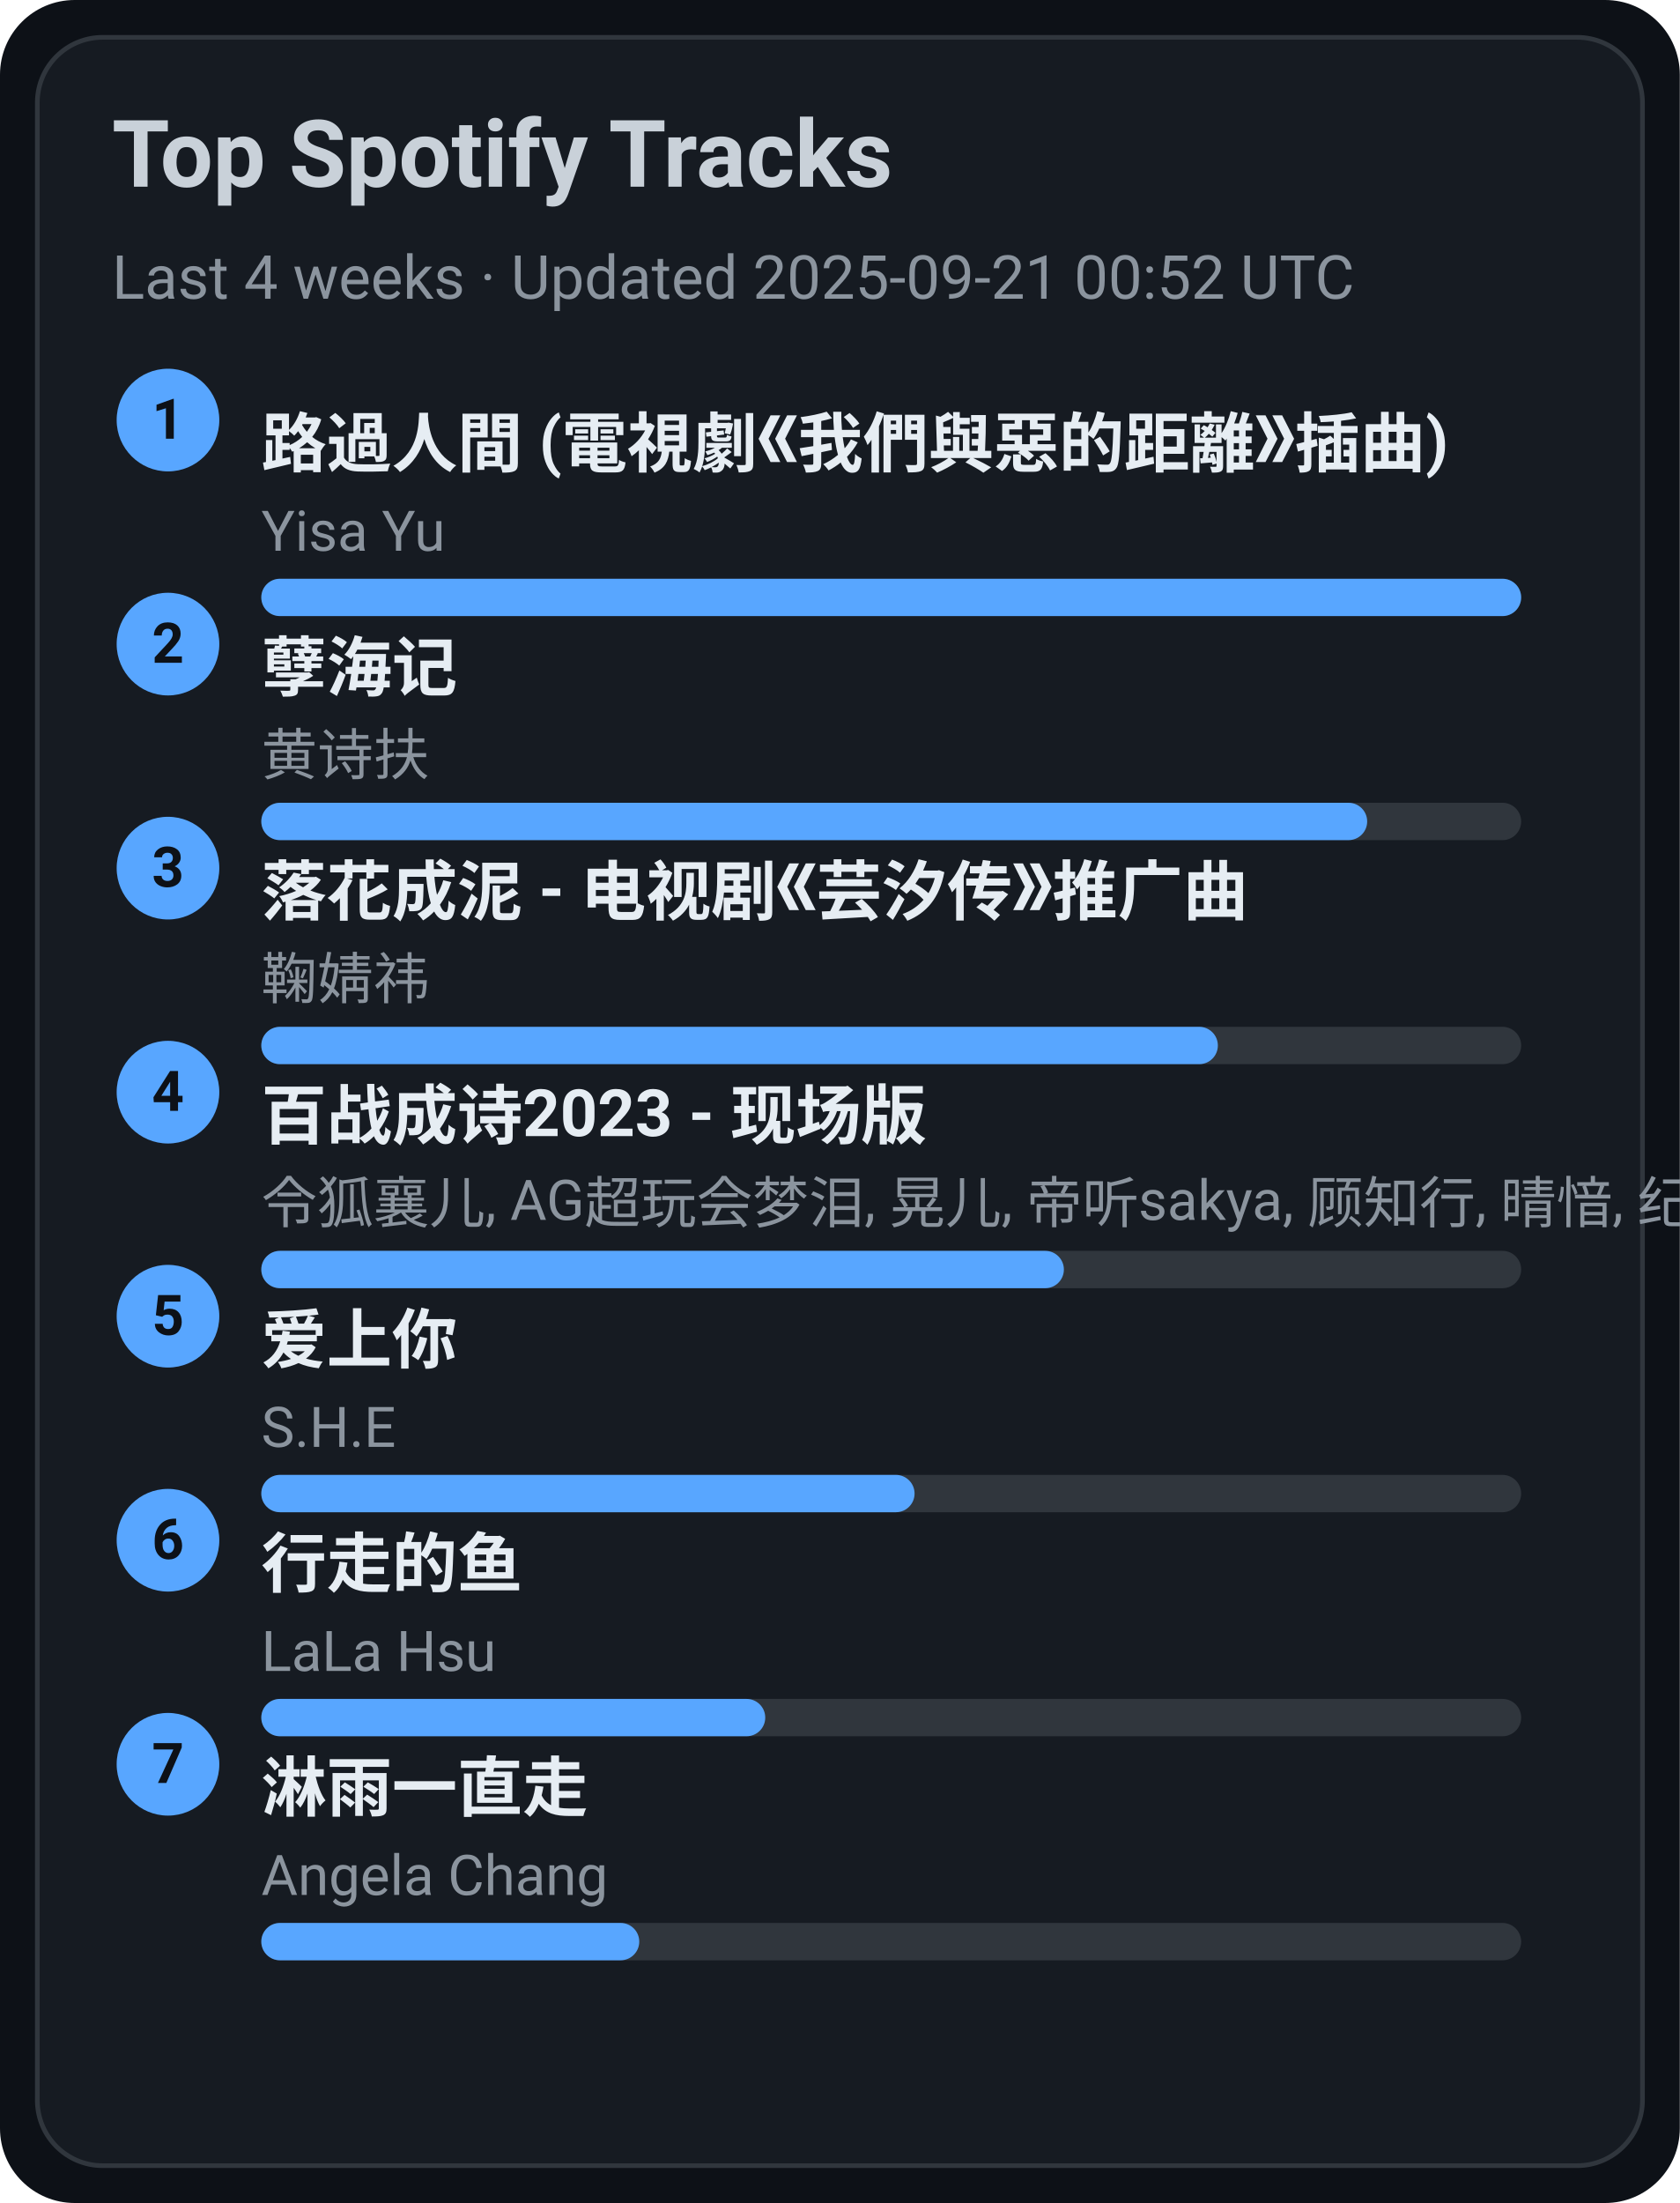
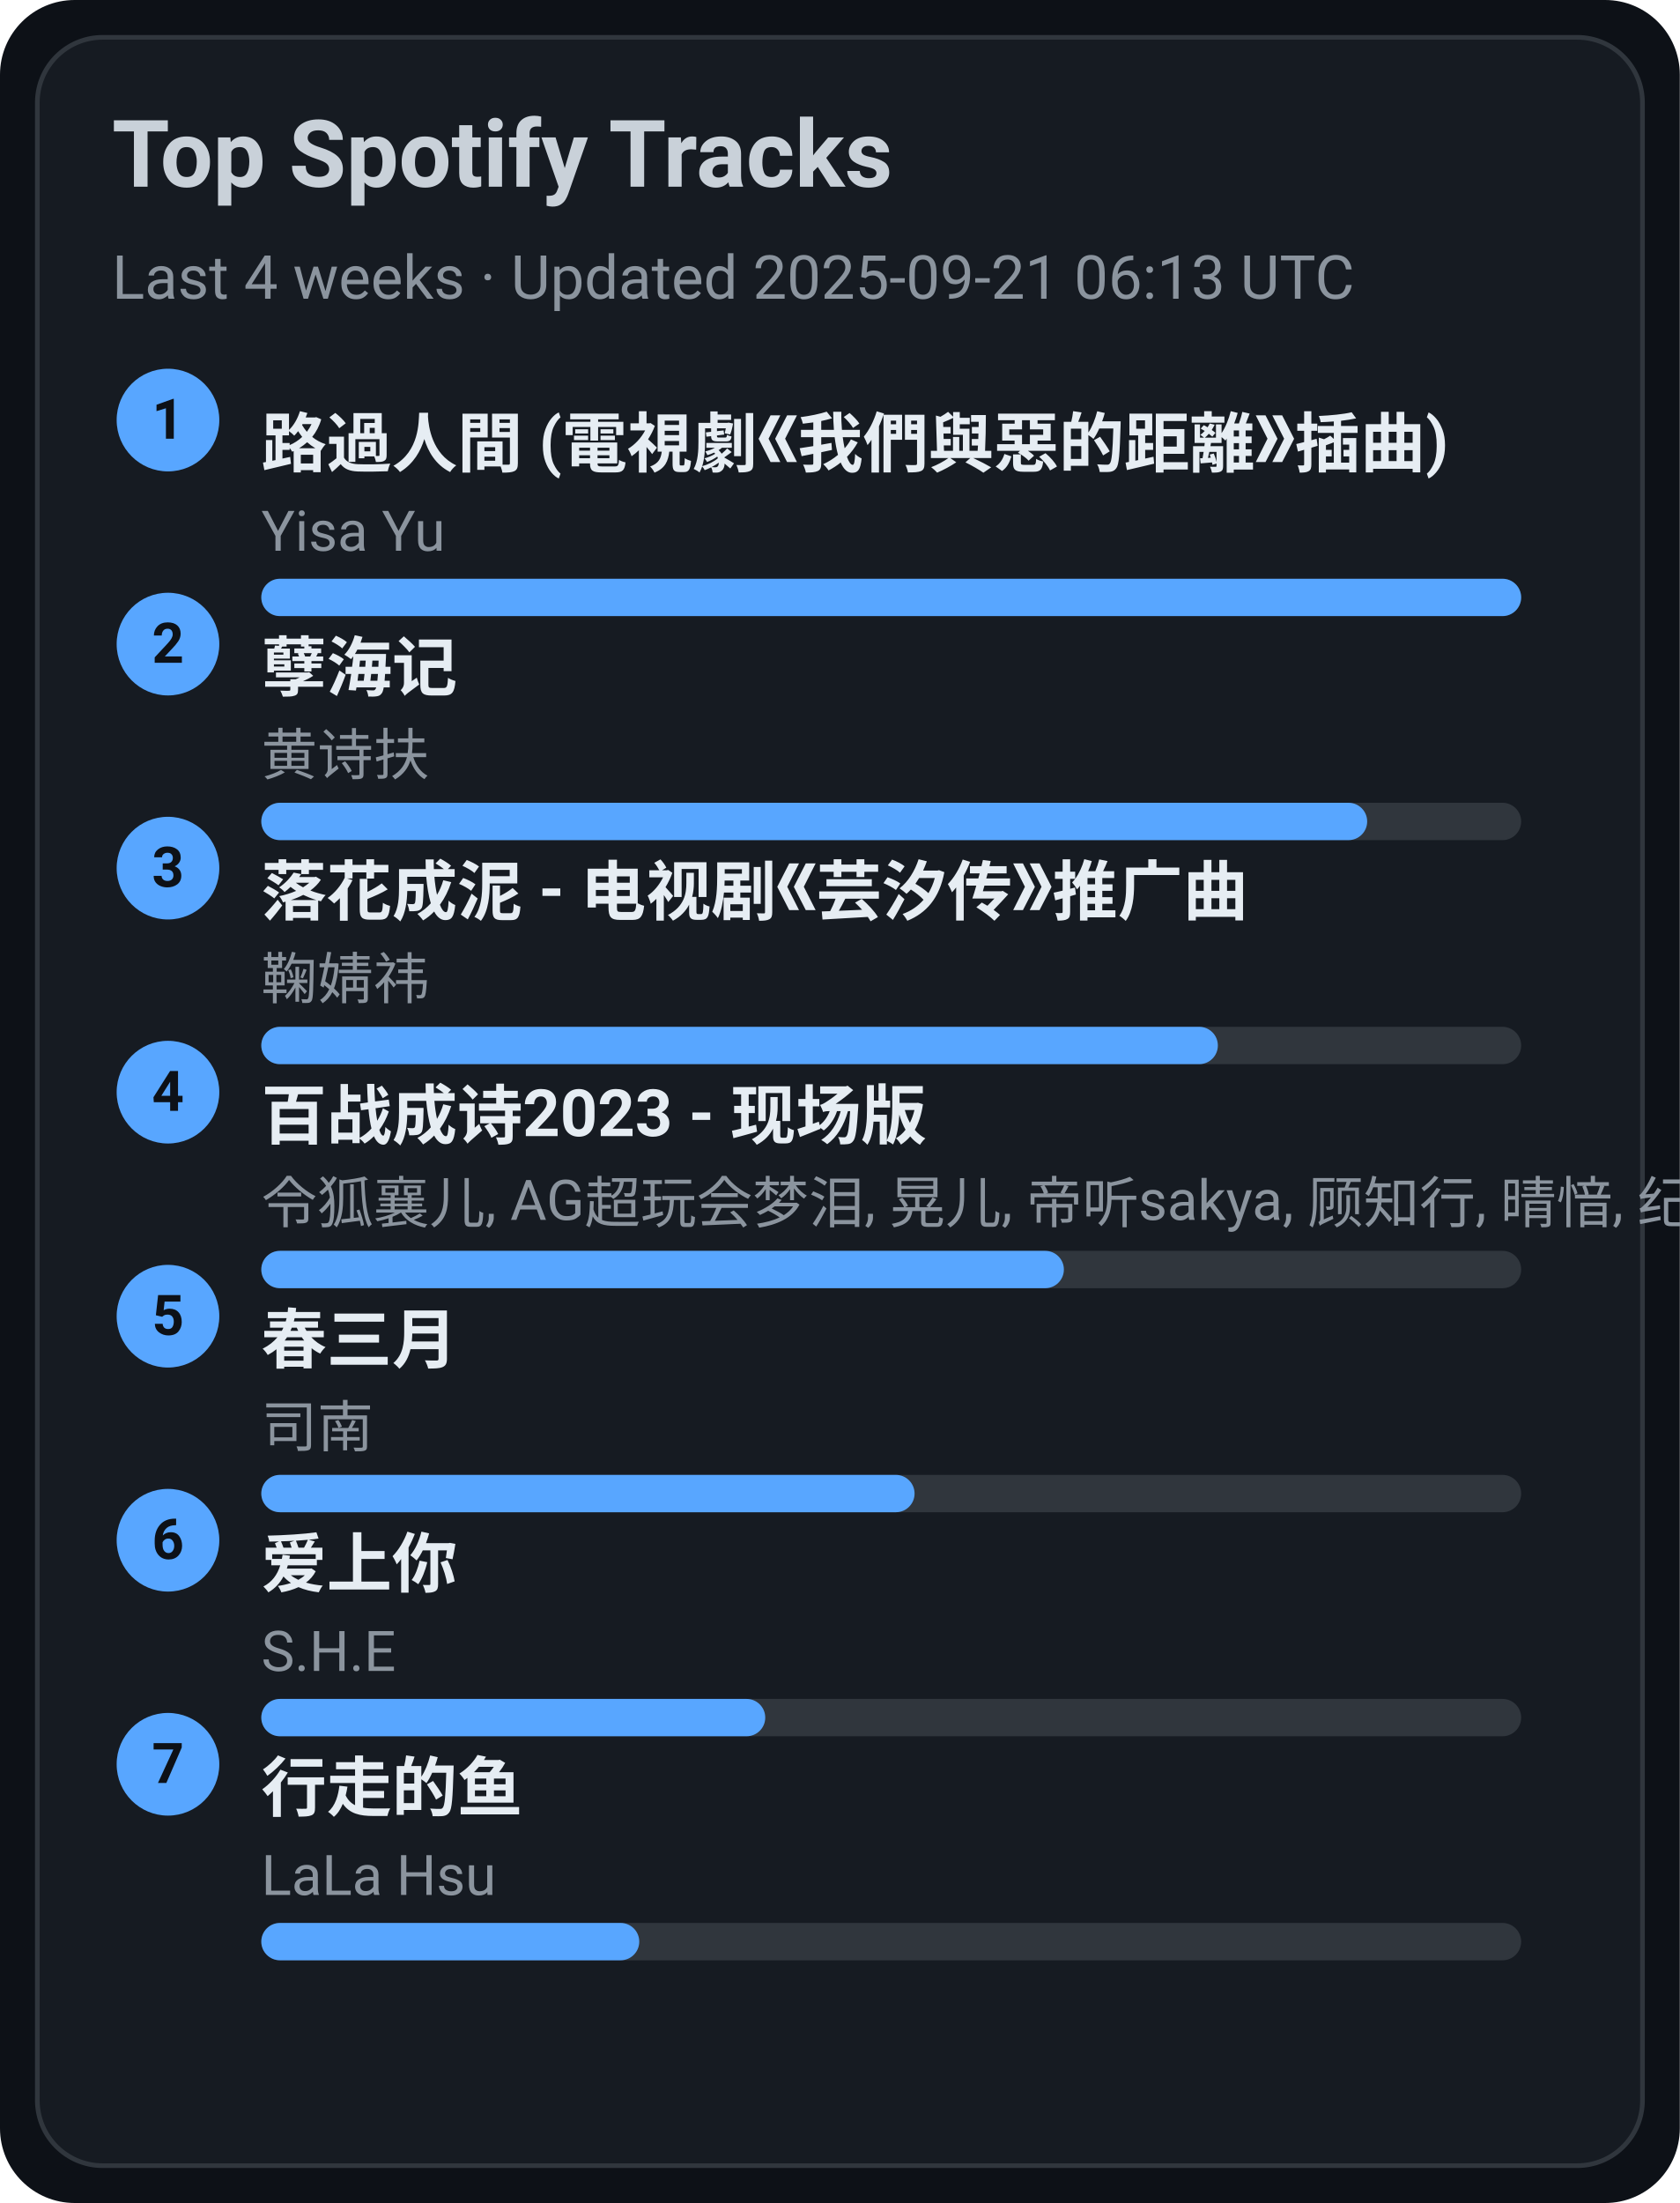
<svg xmlns="http://www.w3.org/2000/svg" width="360" height="472" viewBox="0 0 360 472">
  <style>text{font-family:-apple-system,BlinkMacSystemFont,Segoe UI,Roboto,Ubuntu,Helvetica Neue,Arial,Noto Sans,sans-serif}</style>
  <rect width="360" height="472" rx="16" fill="#0d1117" />
  <rect x="8" y="8" width="344" height="456" rx="14" fill="#161b22" stroke="#30363d" />
  <text x="24" y="40" font-size="20" fill="#c9d1d9" font-weight="600">Top Spotify Tracks</text>
-   <text x="24" y="64" font-size="13" fill="#8b949e">Last 4 weeks · Updated 2025-09-21 00:52 UTC</text>
+   <text x="24" y="64" font-size="13" fill="#8b949e">Last 4 weeks · Updated 2025-09-21 06:13 UTC</text>
  <circle cx="36" cy="90" r="11" fill="#58a6ff" />
  <text x="36" y="94" text-anchor="middle" font-size="12" fill="#0d1117" font-weight="700">1</text>
  <a href="https://open.spotify.com/track/1ZSleGniKMWNrWvK5cGALO" target="_blank" rel="noopener noreferrer">
    <text x="56" y="100" font-size="14" fill="#e6edf3" font-weight="600">路過人間 (電視劇《我們與惡的距離》插曲)</text>
  </a>
  <text x="56" y="118" font-size="12" fill="#8b949e">Yisa Yu</text>
  <rect x="56" y="124" width="270" height="8" rx="4" fill="#30363d" />
  <rect x="56" y="124" width="270" height="8" rx="4" fill="#58a6ff" />
  <circle cx="36" cy="138" r="11" fill="#58a6ff" />
  <text x="36" y="142" text-anchor="middle" font-size="12" fill="#0d1117" font-weight="700">2</text>
  <a href="https://open.spotify.com/track/3eIovUMhirNN6btJbpzNqD" target="_blank" rel="noopener noreferrer">
    <text x="56" y="148" font-size="14" fill="#e6edf3" font-weight="600">孽海记</text>
  </a>
  <text x="56" y="166" font-size="12" fill="#8b949e">黄诗扶</text>
  <rect x="56" y="172" width="270" height="8" rx="4" fill="#30363d" />
  <rect x="56" y="172" width="237" height="8" rx="4" fill="#58a6ff" />
  <circle cx="36" cy="186" r="11" fill="#58a6ff" />
  <text x="36" y="190" text-anchor="middle" font-size="12" fill="#0d1117" font-weight="700">3</text>
  <a href="https://open.spotify.com/track/3kOZsJz3crGIWWHeoCNa0O" target="_blank" rel="noopener noreferrer">
    <text x="56" y="196" font-size="14" fill="#e6edf3" font-weight="600">落花成泥 - 电视剧《芸汐传》推广曲</text>
  </a>
  <text x="56" y="214" font-size="12" fill="#8b949e">鞠婧祎</text>
  <rect x="56" y="220" width="270" height="8" rx="4" fill="#30363d" />
  <rect x="56" y="220" width="205" height="8" rx="4" fill="#58a6ff" />
  <circle cx="36" cy="234" r="11" fill="#58a6ff" />
  <text x="36" y="238" text-anchor="middle" font-size="12" fill="#0d1117" font-weight="700">4</text>
  <a href="https://open.spotify.com/track/2gttnS8fWnDwziLFt2TLEi" target="_blank" rel="noopener noreferrer">
    <text x="56" y="244" font-size="14" fill="#e6edf3" font-weight="600">百战成诗2023 - 现场版</text>
  </a>
  <text x="56" y="262" font-size="12" fill="#8b949e">令狐襄儿, AG超玩会梦泪, 晃儿, 帝听sakya, 顾知行, 晴愔, 纪粹希, 于冬然, 呦猫UNEKO</text>
  <rect x="56" y="268" width="270" height="8" rx="4" fill="#30363d" />
  <rect x="56" y="268" width="172" height="8" rx="4" fill="#58a6ff" />
  <circle cx="36" cy="282" r="11" fill="#58a6ff" />
  <text x="36" y="286" text-anchor="middle" font-size="12" fill="#0d1117" font-weight="700">5</text>
-   <a href="https://open.spotify.com/track/4hcNpo1rtbzyNswsM5byTf" target="_blank" rel="noopener noreferrer">
-     <text x="56" y="292" font-size="14" fill="#e6edf3" font-weight="600">爱上你</text>
+   <a href="https://open.spotify.com/track/5A9BOP4WTk2UayDlMb8w98" target="_blank" rel="noopener noreferrer">
+     <text x="56" y="292" font-size="14" fill="#e6edf3" font-weight="600">春三月</text>
  </a>
-   <text x="56" y="310" font-size="12" fill="#8b949e">S.H.E</text>
+   <text x="56" y="310" font-size="12" fill="#8b949e">司南</text>
  <rect x="56" y="316" width="270" height="8" rx="4" fill="#30363d" />
  <rect x="56" y="316" width="140" height="8" rx="4" fill="#58a6ff" />
  <circle cx="36" cy="330" r="11" fill="#58a6ff" />
  <text x="36" y="334" text-anchor="middle" font-size="12" fill="#0d1117" font-weight="700">6</text>
-   <a href="https://open.spotify.com/track/5tGyQ1cWTaHBfZSHWr8AZb" target="_blank" rel="noopener noreferrer">
-     <text x="56" y="340" font-size="14" fill="#e6edf3" font-weight="600">行走的鱼</text>
+   <a href="https://open.spotify.com/track/4hcNpo1rtbzyNswsM5byTf" target="_blank" rel="noopener noreferrer">
+     <text x="56" y="340" font-size="14" fill="#e6edf3" font-weight="600">爱上你</text>
  </a>
-   <text x="56" y="358" font-size="12" fill="#8b949e">LaLa Hsu</text>
+   <text x="56" y="358" font-size="12" fill="#8b949e">S.H.E</text>
  <rect x="56" y="364" width="270" height="8" rx="4" fill="#30363d" />
  <rect x="56" y="364" width="108" height="8" rx="4" fill="#58a6ff" />
  <circle cx="36" cy="378" r="11" fill="#58a6ff" />
  <text x="36" y="382" text-anchor="middle" font-size="12" fill="#0d1117" font-weight="700">7</text>
-   <a href="https://open.spotify.com/track/5AwdQtK9c0ogafVxM8EWte" target="_blank" rel="noopener noreferrer">
-     <text x="56" y="388" font-size="14" fill="#e6edf3" font-weight="600">淋雨一直走</text>
+   <a href="https://open.spotify.com/track/5tGyQ1cWTaHBfZSHWr8AZb" target="_blank" rel="noopener noreferrer">
+     <text x="56" y="388" font-size="14" fill="#e6edf3" font-weight="600">行走的鱼</text>
  </a>
-   <text x="56" y="406" font-size="12" fill="#8b949e">Angela Chang</text>
+   <text x="56" y="406" font-size="12" fill="#8b949e">LaLa Hsu</text>
  <rect x="56" y="412" width="270" height="8" rx="4" fill="#30363d" />
  <rect x="56" y="412" width="81" height="8" rx="4" fill="#58a6ff" />
</svg>
